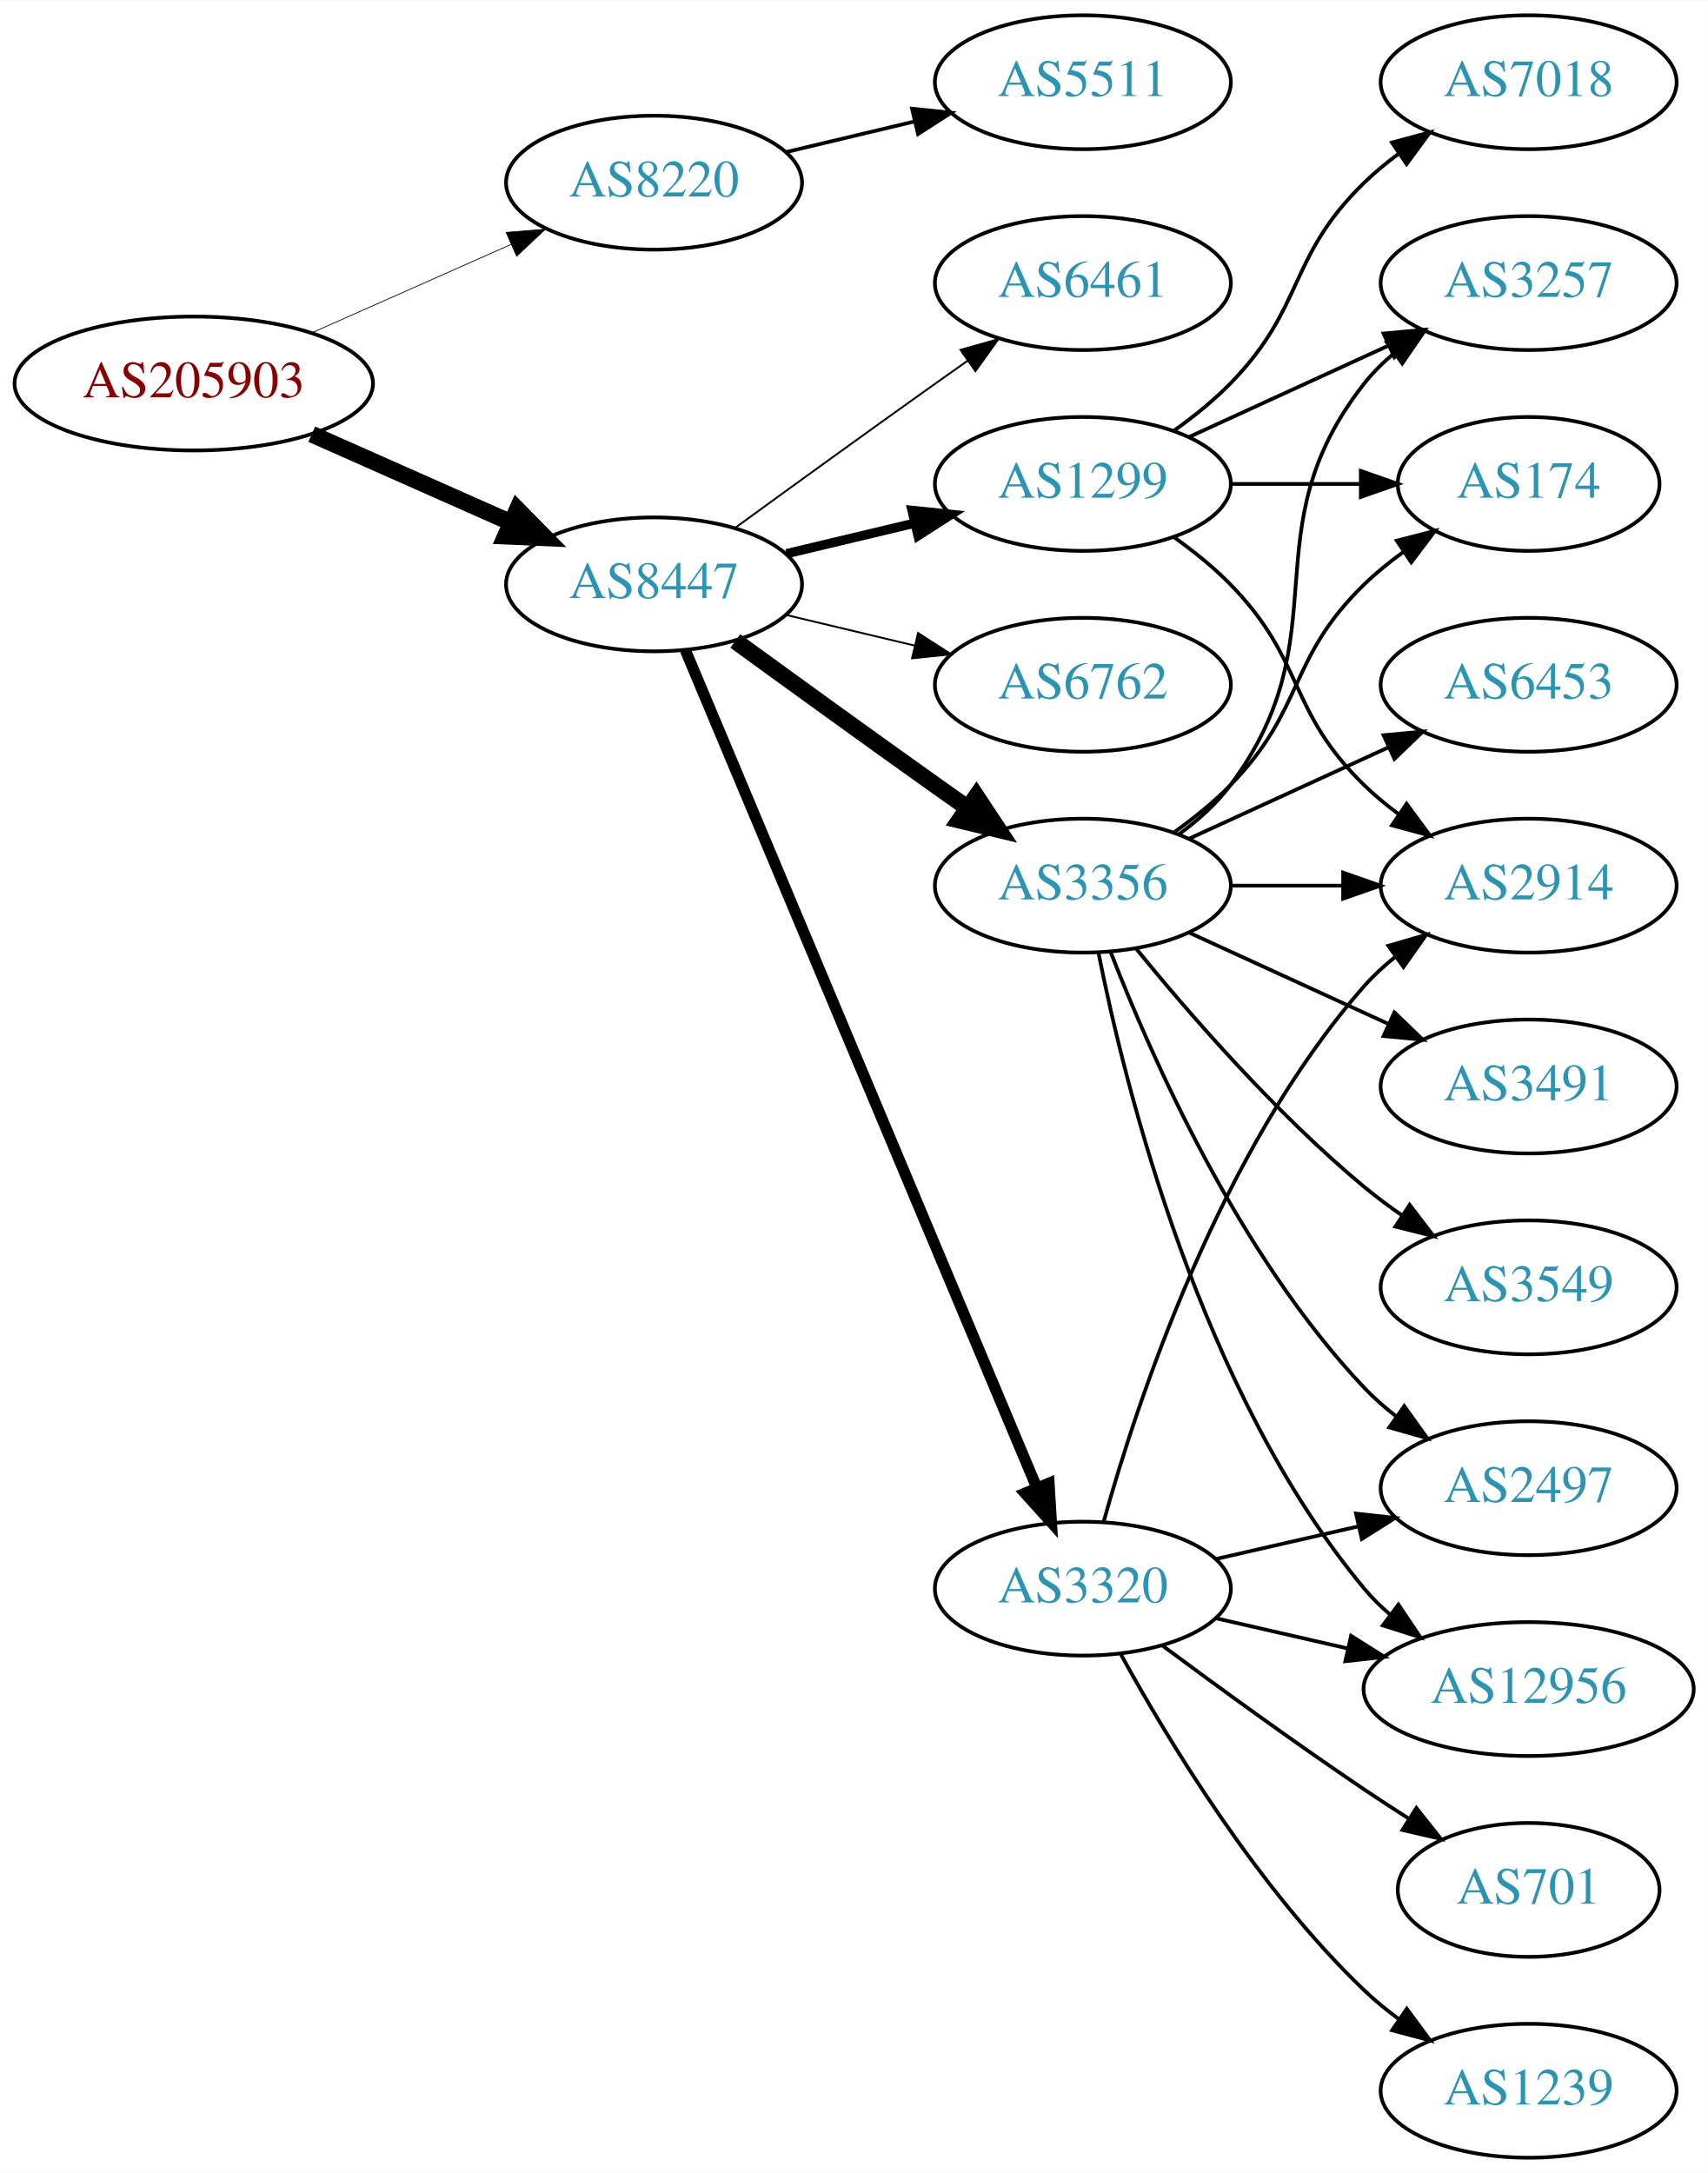
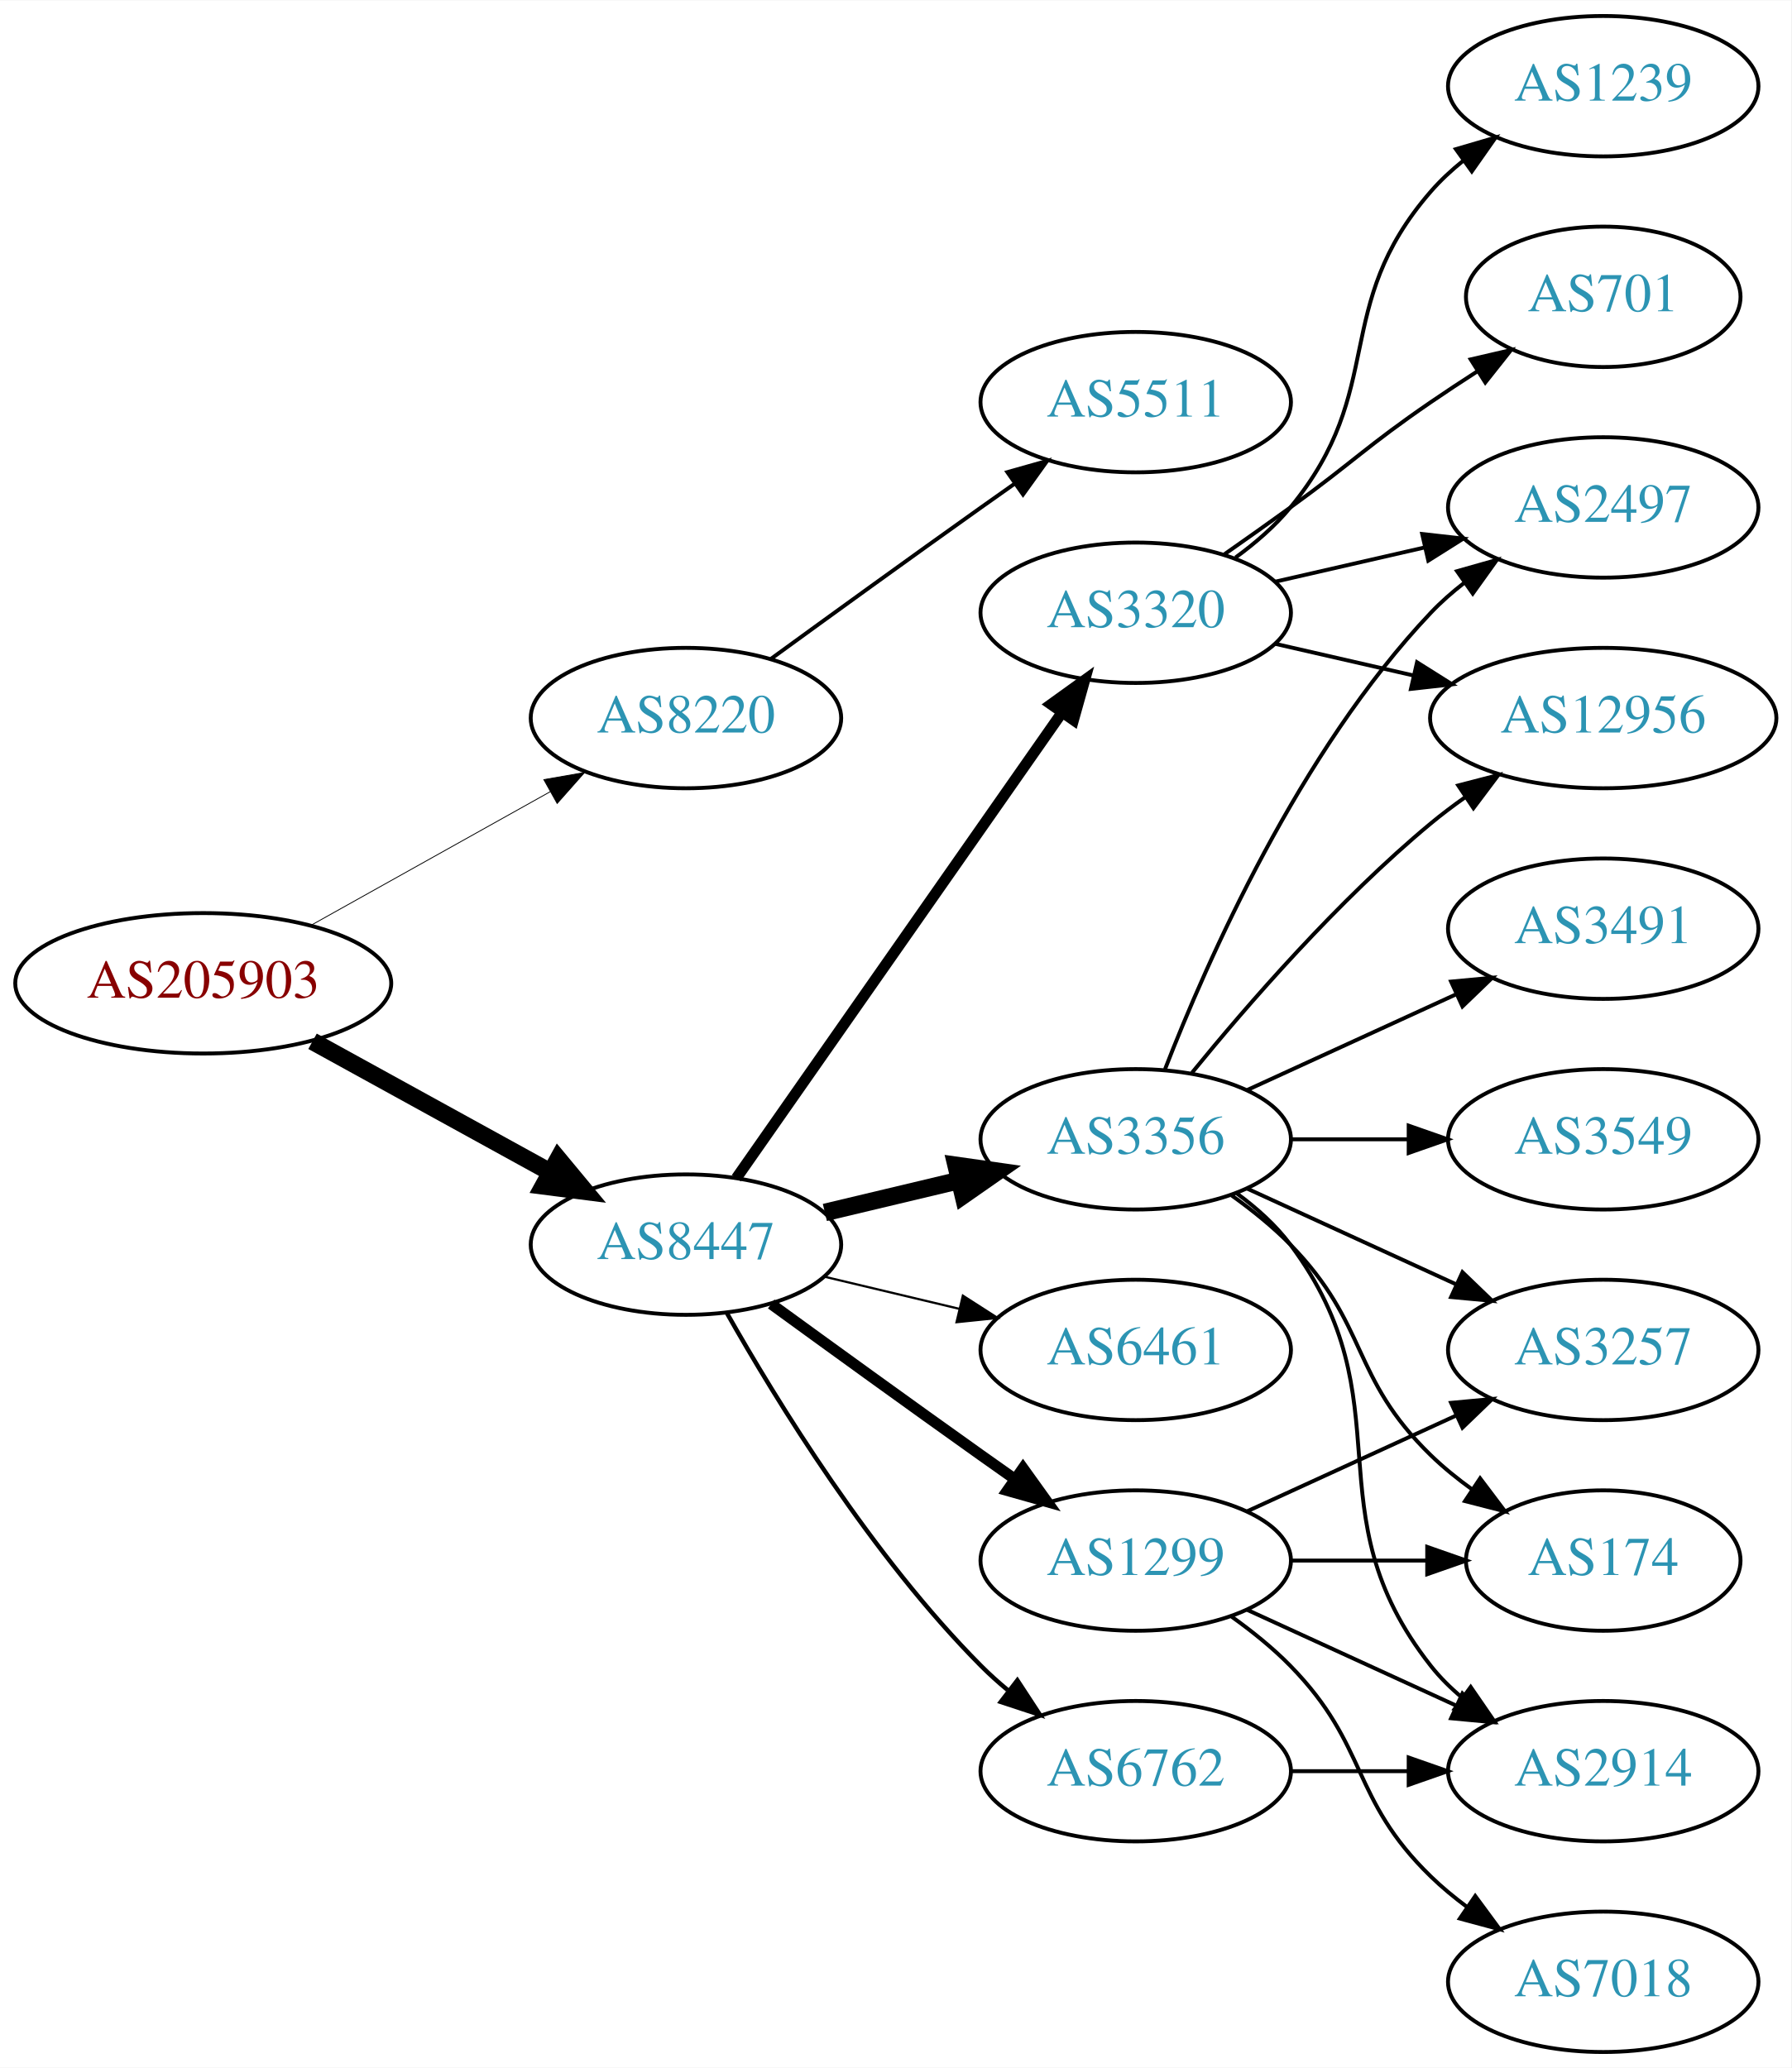
- <svg xmlns="http://www.w3.org/2000/svg" xmlns:xlink="http://www.w3.org/1999/xlink" width="459pt" height="584pt" viewBox="0.00 0.00 459.17 584.00">
-   <g id="graph0" class="graph" transform="scale(1 1) rotate(0) translate(4 580)">
-     <polygon fill="white" stroke="none" points="-4,4 -4,-580 455.17,-580 455.17,4 -4,4" />
+ <svg xmlns="http://www.w3.org/2000/svg" xmlns:xlink="http://www.w3.org/1999/xlink" width="459pt" height="530pt" viewBox="0.00 0.00 459.17 530.00">
+   <g id="graph0" class="graph" transform="scale(1 1) rotate(0) translate(4 526)">
+     <polygon fill="white" stroke="none" points="-4,4 -4,-526 455.17,-526 455.17,4 -4,4" />
    <g id="node1" class="node">
      <g id="a_node1">
        <a xlink:href="/asn/205903" xlink:title="AS205903 ~ Bank Gutmann Aktiengesellschaft [AT]">
-           <ellipse fill="#ffffff" stroke="black" cx="48.096" cy="-477" rx="48.192" ry="18" />
-           <text text-anchor="middle" x="48.096" y="-473.3" font-family="Times,serif" font-size="14.00" fill="#880000">AS205903</text>
+           <ellipse fill="#ffffff" stroke="black" cx="48.096" cy="-274" rx="48.192" ry="18" />
+           <text text-anchor="middle" x="48.096" y="-270.3" font-family="Times,serif" font-size="14.00" fill="#880000">AS205903</text>
        </a>
      </g>
    </g>
    <g id="node2" class="node">
      <g id="a_node2">
        <a xlink:href="/asn/8220" xlink:title="AS8220 ~ COLT [GB]">
-           <ellipse fill="#ffffff" stroke="black" cx="171.838" cy="-531" rx="39.794" ry="18" />
-           <text text-anchor="middle" x="171.838" y="-527.3" font-family="Times,serif" font-size="14.00" fill="#2c94b3">AS8220</text>
+           <ellipse fill="#ffffff" stroke="black" cx="171.838" cy="-342" rx="39.794" ry="18" />
+           <text text-anchor="middle" x="171.838" y="-338.3" font-family="Times,serif" font-size="14.00" fill="#2c94b3">AS8220</text>
        </a>
      </g>
    </g>
    <g id="edge1" class="edge">
-       <path fill="none" stroke="black" stroke-width="0.205" d="M79.816,-490.626C96.101,-497.85 116.238,-506.781 133.427,-514.406" />
-       <polygon fill="black" stroke="black" stroke-width="0.205" points="132.07,-517.633 142.631,-518.488 134.909,-511.234 132.07,-517.633" />
+       <path fill="none" stroke="black" stroke-width="0.214" d="M75.813,-288.923C93.819,-298.981 117.721,-312.331 137.048,-323.126" />
+       <polygon fill="black" stroke="black" stroke-width="0.214" points="135.407,-326.219 145.845,-328.04 138.821,-320.108 135.407,-326.219" />
    </g>
    <g id="node3" class="node">
      <g id="a_node3">
        <a xlink:href="/asn/8447" xlink:title="AS8447 ~ A1 Telekom Austria AG [AT]">
-           <ellipse fill="#ffffff" stroke="black" cx="171.838" cy="-423" rx="39.794" ry="18" />
-           <text text-anchor="middle" x="171.838" y="-419.3" font-family="Times,serif" font-size="14.00" fill="#2c94b3">AS8447</text>
+           <ellipse fill="#ffffff" stroke="black" cx="171.838" cy="-207" rx="39.794" ry="18" />
+           <text text-anchor="middle" x="171.838" y="-203.3" font-family="Times,serif" font-size="14.00" fill="#2c94b3">AS8447</text>
        </a>
      </g>
    </g>
    <g id="edge2" class="edge">
-       <path fill="none" stroke="black" stroke-width="4.5" d="M79.816,-463.374C96.101,-456.15 116.238,-447.219 133.427,-439.594" />
-       <polygon fill="black" stroke="black" stroke-width="4.5" points="135.086,-443.166 142.631,-435.512 131.893,-435.967 135.086,-443.166" />
+       <path fill="none" stroke="black" stroke-width="4.5" d="M76.114,-259.131C94.054,-249.258 117.746,-236.219 136.947,-225.652" />
+       <polygon fill="black" stroke="black" stroke-width="4.5" points="139.105,-228.958 145.968,-220.687 135.308,-222.059 139.105,-228.958" />
    </g>
    <g id="node4" class="node">
      <g id="a_node4">
        <a xlink:href="/asn/5511" xlink:title="AS5511 ~ Orange S.A. [FR]">
-           <ellipse fill="#ffffff" stroke="black" cx="287.131" cy="-558" rx="39.794" ry="18" />
-           <text text-anchor="middle" x="287.131" y="-554.3" font-family="Times,serif" font-size="14.00" fill="#2c94b3">AS5511</text>
+           <ellipse fill="#ffffff" stroke="black" cx="287.131" cy="-423" rx="39.794" ry="18" />
+           <text text-anchor="middle" x="287.131" y="-419.3" font-family="Times,serif" font-size="14.00" fill="#2c94b3">AS5511</text>
        </a>
      </g>
    </g>
    <g id="edge3" class="edge">
-       <path fill="none" stroke="black" d="M207.445,-539.248C218.316,-541.838 230.471,-544.735 241.913,-547.462" />
-       <polygon fill="black" stroke="black" points="241.197,-550.889 251.736,-549.803 242.819,-544.08 241.197,-550.889" />
+       <path fill="none" stroke="black" d="M193.686,-357.222C208.62,-368.091 229.234,-383.025 247.484,-396 250.305,-398.005 253.248,-400.085 256.196,-402.159" />
+       <polygon fill="black" stroke="black" points="254.223,-405.05 264.421,-407.926 258.242,-399.319 254.223,-405.05" />
    </g>
    <g id="node5" class="node">
      <g id="a_node5">
        <a xlink:href="/asn/1299" xlink:title="AS1299 ~ Telia Carrier [EU]">
-           <ellipse fill="#ffffff" stroke="black" cx="287.131" cy="-450" rx="39.794" ry="18" />
-           <text text-anchor="middle" x="287.131" y="-446.3" font-family="Times,serif" font-size="14.00" fill="#2c94b3">AS1299</text>
+           <ellipse fill="#ffffff" stroke="black" cx="287.131" cy="-126" rx="39.794" ry="18" />
+           <text text-anchor="middle" x="287.131" y="-122.3" font-family="Times,serif" font-size="14.00" fill="#2c94b3">AS1299</text>
        </a>
      </g>
    </g>
    <g id="edge4" class="edge">
-       <path fill="none" stroke="black" stroke-width="2.5" d="M207.445,-431.248C218.316,-433.838 230.471,-436.735 241.913,-439.462" />
-       <polygon fill="black" stroke="black" stroke-width="2.5" points="241.197,-442.889 251.736,-441.803 242.819,-436.08 241.197,-442.889" />
+       <path fill="none" stroke="black" stroke-width="2.812" d="M193.686,-191.778C208.62,-180.909 229.234,-165.975 247.484,-153 250.305,-150.995 253.248,-148.915 256.196,-146.841" />
+       <polygon fill="black" stroke="black" stroke-width="2.812" points="258.242,-149.681 264.421,-141.074 254.223,-143.95 258.242,-149.681" />
    </g>
    <g id="node6" class="node">
      <g id="a_node6">
        <a xlink:href="/asn/6762" xlink:title="AS6762 ~ TELECOM ITALIA SPARKLE S.p.A. [IT]">
-           <ellipse fill="#ffffff" stroke="black" cx="287.131" cy="-396" rx="39.794" ry="18" />
-           <text text-anchor="middle" x="287.131" y="-392.3" font-family="Times,serif" font-size="14.00" fill="#2c94b3">AS6762</text>
+           <ellipse fill="#ffffff" stroke="black" cx="287.131" cy="-72" rx="39.794" ry="18" />
+           <text text-anchor="middle" x="287.131" y="-68.3" font-family="Times,serif" font-size="14.00" fill="#2c94b3">AS6762</text>
        </a>
      </g>
    </g>
    <g id="edge5" class="edge">
-       <path fill="none" stroke="black" stroke-width="0.5" d="M207.445,-414.752C218.316,-412.162 230.471,-409.265 241.913,-406.538" />
-       <polygon fill="black" stroke="black" stroke-width="0.5" points="242.819,-409.92 251.736,-404.197 241.197,-403.111 242.819,-409.92" />
+       <path fill="none" stroke="black" stroke-width="1.125" d="M182.298,-189.51C195.08,-166.904 219.512,-127.114 247.484,-99 249.595,-96.879 251.891,-94.812 254.277,-92.829" />
+       <polygon fill="black" stroke="black" stroke-width="1.125" points="256.792,-95.31 262.592,-86.444 252.529,-89.758 256.792,-95.31" />
    </g>
    <g id="node7" class="node">
      <g id="a_node7">
-         <a xlink:href="/asn/3356" xlink:title="AS3356 ~ Level 3 Parent, LLC [US]">
-           <ellipse fill="#ffffff" stroke="black" cx="287.131" cy="-342" rx="39.794" ry="18" />
-           <text text-anchor="middle" x="287.131" y="-338.3" font-family="Times,serif" font-size="14.00" fill="#2c94b3">AS3356</text>
+         <a xlink:href="/asn/3320" xlink:title="AS3320 ~ DTAG [DE]">
+           <ellipse fill="#ffffff" stroke="black" cx="287.131" cy="-369" rx="39.794" ry="18" />
+           <text text-anchor="middle" x="287.131" y="-365.3" font-family="Times,serif" font-size="14.00" fill="#2c94b3">AS3320</text>
        </a>
      </g>
    </g>
    <g id="edge6" class="edge">
-       <path fill="none" stroke="black" stroke-width="4.5" d="M193.686,-407.778C208.62,-396.909 229.234,-381.975 247.484,-369 250.305,-366.995 253.248,-364.915 256.196,-362.841" />
-       <polygon fill="black" stroke="black" stroke-width="4.5" points="258.493,-366.039 264.421,-357.074 253.972,-359.591 258.493,-366.039" />
+       <path fill="none" stroke="black" stroke-width="2.812" d="M184.748,-224.031C204.67,-252.517 244.859,-309.985 268.209,-343.374" />
+       <polygon fill="black" stroke="black" stroke-width="2.812" points="265.44,-345.521 274.039,-351.71 271.176,-341.509 265.44,-345.521" />
    </g>
    <g id="node8" class="node">
      <g id="a_node8">
-         <a xlink:href="/asn/3320" xlink:title="AS3320 ~ DTAG [DE]">
-           <ellipse fill="#ffffff" stroke="black" cx="287.131" cy="-153" rx="39.794" ry="18" />
-           <text text-anchor="middle" x="287.131" y="-149.3" font-family="Times,serif" font-size="14.00" fill="#2c94b3">AS3320</text>
+         <a xlink:href="/asn/3356" xlink:title="AS3356 ~ Level 3 Parent, LLC [US]">
+           <ellipse fill="#ffffff" stroke="black" cx="287.131" cy="-234" rx="39.794" ry="18" />
+           <text text-anchor="middle" x="287.131" y="-230.3" font-family="Times,serif" font-size="14.00" fill="#2c94b3">AS3356</text>
        </a>
      </g>
    </g>
    <g id="edge7" class="edge">
-       <path fill="none" stroke="black" stroke-width="3" d="M180.271,-405.285C199.597,-359.229 251.52,-235.486 274.692,-180.261" />
-       <polygon fill="black" stroke="black" stroke-width="3" points="278.028,-181.356 278.67,-170.781 271.573,-178.648 278.028,-181.356" />
+       <path fill="none" stroke="black" stroke-width="4.5" d="M207.445,-215.248C218.316,-217.838 230.471,-220.735 241.913,-223.462" />
+       <polygon fill="black" stroke="black" stroke-width="4.5" points="241.095,-227.315 251.736,-225.803 242.921,-219.654 241.095,-227.315" />
    </g>
    <g id="node9" class="node">
      <g id="a_node9">
        <a xlink:href="/asn/6461" xlink:title="AS6461 ~ Zayo Bandwidth [US]">
-           <ellipse fill="#ffffff" stroke="black" cx="287.131" cy="-504" rx="39.794" ry="18" />
-           <text text-anchor="middle" x="287.131" y="-500.3" font-family="Times,serif" font-size="14.00" fill="#2c94b3">AS6461</text>
+           <ellipse fill="#ffffff" stroke="black" cx="287.131" cy="-180" rx="39.794" ry="18" />
+           <text text-anchor="middle" x="287.131" y="-176.3" font-family="Times,serif" font-size="14.00" fill="#2c94b3">AS6461</text>
        </a>
      </g>
    </g>
    <g id="edge8" class="edge">
-       <path fill="none" stroke="black" stroke-width="0.5" d="M193.686,-438.222C208.62,-449.091 229.234,-464.025 247.484,-477 250.305,-479.005 253.248,-481.085 256.196,-483.159" />
-       <polygon fill="black" stroke="black" stroke-width="0.5" points="254.223,-486.05 264.421,-488.926 258.242,-480.319 254.223,-486.05" />
+       <path fill="none" stroke="black" stroke-width="0.562" d="M207.445,-198.752C218.316,-196.162 230.471,-193.265 241.913,-190.538" />
+       <polygon fill="black" stroke="black" stroke-width="0.562" points="242.819,-193.92 251.736,-188.197 241.197,-187.111 242.819,-193.92" />
    </g>
    <g id="node10" class="node">
      <g id="a_node10">
-         <a xlink:href="/asn/2914" xlink:title="AS2914 ~ NTT America, Inc. [US]">
-           <ellipse fill="#ffffff" stroke="black" cx="406.973" cy="-342" rx="39.794" ry="18" />
-           <text text-anchor="middle" x="406.973" y="-338.3" font-family="Times,serif" font-size="14.00" fill="#2c94b3">AS2914</text>
+         <a xlink:href="/asn/3257" xlink:title="AS3257 ~ GTT [DE]">
+           <ellipse fill="#ffffff" stroke="black" cx="406.973" cy="-180" rx="39.794" ry="18" />
+           <text text-anchor="middle" x="406.973" y="-176.3" font-family="Times,serif" font-size="14.00" fill="#2c94b3">AS3257</text>
        </a>
      </g>
    </g>
    <g id="edge9" class="edge">
-       <path fill="none" stroke="black" d="M311.725,-435.611C316.981,-431.852 322.313,-427.563 326.777,-423 346.95,-402.383 342.084,-389.094 362.777,-369 365.623,-366.237 368.796,-363.614 372.096,-361.166" />
-       <polygon fill="black" stroke="black" points="374.162,-363.994 380.444,-355.462 370.213,-358.214 374.162,-363.994" />
+       <path fill="none" stroke="black" d="M315.76,-138.661C331.717,-145.973 351.987,-155.261 369.27,-163.181" />
+       <polygon fill="black" stroke="black" points="367.969,-166.435 378.518,-167.419 370.885,-160.071 367.969,-166.435" />
    </g>
    <g id="node11" class="node">
      <g id="a_node11">
-         <a xlink:href="/asn/7018" xlink:title="AS7018 ~ AT&amp;T Services, Inc. [US]">
-           <ellipse fill="#ffffff" stroke="black" cx="406.973" cy="-558" rx="39.794" ry="18" />
-           <text text-anchor="middle" x="406.973" y="-554.3" font-family="Times,serif" font-size="14.00" fill="#2c94b3">AS7018</text>
+         <a xlink:href="/asn/2914" xlink:title="AS2914 ~ NTT America, Inc. [US]">
+           <ellipse fill="#ffffff" stroke="black" cx="406.973" cy="-72" rx="39.794" ry="18" />
+           <text text-anchor="middle" x="406.973" y="-68.3" font-family="Times,serif" font-size="14.00" fill="#2c94b3">AS2914</text>
        </a>
      </g>
    </g>
    <g id="edge10" class="edge">
-       <path fill="none" stroke="black" d="M311.725,-464.389C316.981,-468.148 322.313,-472.437 326.777,-477 346.95,-497.617 342.084,-510.906 362.777,-531 365.623,-533.763 368.796,-536.386 372.096,-538.834" />
-       <polygon fill="black" stroke="black" points="370.213,-541.786 380.444,-544.538 374.162,-536.006 370.213,-541.786" />
+       <path fill="none" stroke="black" d="M315.76,-113.339C331.717,-106.027 351.987,-96.739 369.27,-88.819" />
+       <polygon fill="black" stroke="black" points="370.885,-91.929 378.518,-84.581 367.969,-85.565 370.885,-91.929" />
    </g>
    <g id="node12" class="node">
      <g id="a_node12">
        <a xlink:href="/asn/174" xlink:title="AS174 ~ Cogent Communications [US]">
-           <ellipse fill="#ffffff" stroke="black" cx="406.973" cy="-450" rx="35.194" ry="18" />
-           <text text-anchor="middle" x="406.973" y="-446.3" font-family="Times,serif" font-size="14.00" fill="#2c94b3">AS174</text>
+           <ellipse fill="#ffffff" stroke="black" cx="406.973" cy="-126" rx="35.194" ry="18" />
+           <text text-anchor="middle" x="406.973" y="-122.3" font-family="Times,serif" font-size="14.00" fill="#2c94b3">AS174</text>
        </a>
      </g>
    </g>
    <g id="edge11" class="edge">
-       <path fill="none" stroke="black" d="M327.044,-450C338.13,-450 350.29,-450 361.672,-450" />
-       <polygon fill="black" stroke="black" points="361.854,-453.5 371.854,-450 361.854,-446.5 361.854,-453.5" />
+       <path fill="none" stroke="black" d="M327.044,-126C338.13,-126 350.29,-126 361.672,-126" />
+       <polygon fill="black" stroke="black" points="361.854,-129.5 371.854,-126 361.854,-122.5 361.854,-129.5" />
    </g>
    <g id="node13" class="node">
      <g id="a_node13">
-         <a xlink:href="/asn/3257" xlink:title="AS3257 ~ GTT [DE]">
-           <ellipse fill="#ffffff" stroke="black" cx="406.973" cy="-504" rx="39.794" ry="18" />
-           <text text-anchor="middle" x="406.973" y="-500.3" font-family="Times,serif" font-size="14.00" fill="#2c94b3">AS3257</text>
+         <a xlink:href="/asn/7018" xlink:title="AS7018 ~ AT&amp;T Services, Inc. [US]">
+           <ellipse fill="#ffffff" stroke="black" cx="406.973" cy="-18" rx="39.794" ry="18" />
+           <text text-anchor="middle" x="406.973" y="-14.3" font-family="Times,serif" font-size="14.00" fill="#2c94b3">AS7018</text>
        </a>
      </g>
    </g>
    <g id="edge12" class="edge">
-       <path fill="none" stroke="black" d="M315.76,-462.661C331.717,-469.973 351.987,-479.261 369.27,-487.181" />
-       <polygon fill="black" stroke="black" points="367.969,-490.435 378.518,-491.419 370.885,-484.071 367.969,-490.435" />
-     </g>
-     <g id="edge19" class="edge">
-       <path fill="none" stroke="black" d="M327.044,-342C336.597,-342 346.947,-342 356.909,-342" />
-       <polygon fill="black" stroke="black" points="357.102,-345.5 367.102,-342 357.102,-338.5 357.102,-345.5" />
-     </g>
-     <g id="edge13" class="edge">
-       <path fill="none" stroke="black" d="M311.725,-356.389C316.981,-360.148 322.313,-364.437 326.777,-369 346.95,-389.617 342.084,-402.906 362.777,-423 366.005,-426.134 369.656,-429.089 373.434,-431.812" />
-       <polygon fill="black" stroke="black" points="371.532,-434.75 381.794,-437.383 375.413,-428.925 371.532,-434.75" />
-     </g>
-     <g id="edge15" class="edge">
-       <path fill="none" stroke="black" d="M313.062,-355.882C318.138,-359.611 323.056,-364.016 326.777,-369 357.049,-409.542 331.479,-437.246 362.777,-477 365.102,-479.953 367.846,-482.67 370.805,-485.147" />
-       <polygon fill="black" stroke="black" points="368.865,-488.064 379.002,-491.145 372.998,-482.415 368.865,-488.064" />
+       <path fill="none" stroke="black" d="M311.725,-111.611C316.981,-107.852 322.313,-103.563 326.777,-99 346.95,-78.383 342.084,-65.094 362.777,-45 365.623,-42.237 368.796,-39.614 372.096,-37.166" />
+       <polygon fill="black" stroke="black" points="374.162,-39.993 380.444,-31.462 370.213,-34.214 374.162,-39.993" />
+     </g>
+     <g id="edge24" class="edge">
+       <path fill="none" stroke="black" d="M327.044,-72C336.597,-72 346.947,-72 356.909,-72" />
+       <polygon fill="black" stroke="black" points="357.102,-75.5 367.102,-72 357.102,-68.5 357.102,-75.5" />
    </g>
    <g id="node14" class="node">
      <g id="a_node14">
-         <a xlink:href="/asn/12956" xlink:title="AS12956 ~ TELXIUS [ES]">
-           <ellipse fill="#ffffff" stroke="black" cx="406.973" cy="-126" rx="44.393" ry="18" />
-           <text text-anchor="middle" x="406.973" y="-122.3" font-family="Times,serif" font-size="14.00" fill="#2c94b3">AS12956</text>
-         </a>
-       </g>
-     </g>
-     <g id="edge14" class="edge">
-       <path fill="none" stroke="black" d="M291.33,-323.927C298.493,-287.859 318.767,-205.875 362.777,-153 364.871,-150.485 367.261,-148.133 369.819,-145.949" />
-       <polygon fill="black" stroke="black" points="371.97,-148.711 377.867,-139.909 367.768,-143.113 371.97,-148.711" />
+         <a xlink:href="/asn/1239" xlink:title="AS1239 ~ Sprint [US]">
+           <ellipse fill="#ffffff" stroke="black" cx="406.973" cy="-504" rx="39.794" ry="18" />
+           <text text-anchor="middle" x="406.973" y="-500.3" font-family="Times,serif" font-size="14.00" fill="#2c94b3">AS1239</text>
+         </a>
+       </g>
+     </g>
+     <g id="edge13" class="edge">
+       <path fill="none" stroke="black" d="M312.712,-383.156C317.806,-386.872 322.82,-391.201 326.777,-396 351.842,-426.394 336.943,-447.258 362.777,-477 365.242,-479.838 368.079,-482.477 371.097,-484.906" />
+       <polygon fill="black" stroke="black" points="369.207,-487.858 379.375,-490.836 373.283,-482.167 369.207,-487.858" />
    </g>
    <g id="node15" class="node">
      <g id="a_node15">
-         <a xlink:href="/asn/6453" xlink:title="AS6453 ~ TATA COMMUNICATIONS (AMERICA) INC [US]">
-           <ellipse fill="#ffffff" stroke="black" cx="406.973" cy="-396" rx="39.794" ry="18" />
-           <text text-anchor="middle" x="406.973" y="-392.3" font-family="Times,serif" font-size="14.00" fill="#2c94b3">AS6453</text>
-         </a>
-       </g>
-     </g>
-     <g id="edge16" class="edge">
-       <path fill="none" stroke="black" d="M315.76,-354.661C331.717,-361.973 351.987,-371.261 369.27,-379.181" />
-       <polygon fill="black" stroke="black" points="367.969,-382.435 378.518,-383.419 370.885,-376.071 367.969,-382.435" />
+         <a xlink:href="/asn/701" xlink:title="AS701 ~ UUNET [US]">
+           <ellipse fill="#ffffff" stroke="black" cx="406.973" cy="-450" rx="35.194" ry="18" />
+           <text text-anchor="middle" x="406.973" y="-446.3" font-family="Times,serif" font-size="14.00" fill="#2c94b3">AS701</text>
+         </a>
+       </g>
+     </g>
+     <g id="edge14" class="edge">
+       <path fill="none" stroke="black" d="M309.888,-384.009C315.422,-387.879 321.341,-392.064 326.777,-396 342.977,-407.729 346.283,-411.689 362.777,-423 366.572,-425.602 370.609,-428.262 374.633,-430.849" />
+       <polygon fill="black" stroke="black" points="372.998,-433.956 383.32,-436.343 376.739,-428.04 372.998,-433.956" />
    </g>
    <g id="node16" class="node">
      <g id="a_node16">
+         <a xlink:href="/asn/12956" xlink:title="AS12956 ~ TELXIUS [ES]">
+           <ellipse fill="#ffffff" stroke="black" cx="406.973" cy="-342" rx="44.393" ry="18" />
+           <text text-anchor="middle" x="406.973" y="-338.3" font-family="Times,serif" font-size="14.00" fill="#2c94b3">AS12956</text>
+         </a>
+       </g>
+     </g>
+     <g id="edge15" class="edge">
+       <path fill="none" stroke="black" d="M322.85,-361.045C333.989,-358.493 346.524,-355.621 358.417,-352.896" />
+       <polygon fill="black" stroke="black" points="359.246,-356.297 368.211,-350.652 357.682,-349.474 359.246,-356.297" />
+     </g>
+     <g id="node17" class="node">
+       <g id="a_node17">
+         <a xlink:href="/asn/2497" xlink:title="AS2497 ~ Internet Initiative Japan Inc. [JP]">
+           <ellipse fill="#ffffff" stroke="black" cx="406.973" cy="-396" rx="39.794" ry="18" />
+           <text text-anchor="middle" x="406.973" y="-392.3" font-family="Times,serif" font-size="14.00" fill="#2c94b3">AS2497</text>
+         </a>
+       </g>
+     </g>
+     <g id="edge16" class="edge">
+       <path fill="none" stroke="black" d="M322.85,-376.955C334.85,-379.704 348.471,-382.825 361.164,-385.733" />
+       <polygon fill="black" stroke="black" points="360.566,-389.187 371.095,-388.009 362.129,-382.364 360.566,-389.187" />
+     </g>
+     <g id="edge20" class="edge">
+       <path fill="none" stroke="black" d="M315.76,-221.339C331.717,-214.027 351.987,-204.739 369.27,-196.819" />
+       <polygon fill="black" stroke="black" points="370.885,-199.929 378.518,-192.581 367.969,-193.565 370.885,-199.929" />
+     </g>
+     <g id="edge21" class="edge">
+       <path fill="none" stroke="black" d="M313.062,-220.118C318.138,-216.389 323.056,-211.984 326.777,-207 357.049,-166.458 331.479,-138.754 362.777,-99 365.102,-96.047 367.846,-93.33 370.805,-90.853" />
+       <polygon fill="black" stroke="black" points="372.998,-93.585 379.002,-84.855 368.865,-87.936 372.998,-93.585" />
+     </g>
+     <g id="edge23" class="edge">
+       <path fill="none" stroke="black" d="M311.725,-219.611C316.981,-215.852 322.313,-211.563 326.777,-207 346.95,-186.383 342.084,-173.094 362.777,-153 366.005,-149.866 369.656,-146.911 373.434,-144.188" />
+       <polygon fill="black" stroke="black" points="375.413,-147.075 381.794,-138.617 371.532,-141.25 375.413,-147.075" />
+     </g>
+     <g id="edge18" class="edge">
+       <path fill="none" stroke="black" d="M301.55,-251.065C315.665,-268.375 339.079,-295.345 362.777,-315 365.515,-317.271 368.459,-319.494 371.476,-321.63" />
+       <polygon fill="black" stroke="black" points="369.808,-324.725 380.065,-327.379 373.702,-318.908 369.808,-324.725" />
+     </g>
+     <g id="edge22" class="edge">
+       <path fill="none" stroke="black" d="M294.654,-251.994C305.404,-279.728 329.062,-333.429 362.777,-369 365.363,-371.728 368.281,-374.294 371.349,-376.677" />
+       <polygon fill="black" stroke="black" points="369.503,-379.658 379.697,-382.543 373.527,-373.93 369.503,-379.658" />
+     </g>
+     <g id="node18" class="node">
+       <g id="a_node18">
        <a xlink:href="/asn/3491" xlink:title="AS3491 ~ PCCW Global, Inc. [US]">
          <ellipse fill="#ffffff" stroke="black" cx="406.973" cy="-288" rx="39.794" ry="18" />
          <text text-anchor="middle" x="406.973" y="-284.3" font-family="Times,serif" font-size="14.00" fill="#2c94b3">AS3491</text>
        </a>
      </g>
    </g>
    <g id="edge17" class="edge">
-       <path fill="none" stroke="black" d="M315.76,-329.339C331.717,-322.027 351.987,-312.739 369.27,-304.819" />
-       <polygon fill="black" stroke="black" points="370.885,-307.929 378.518,-300.581 367.969,-301.565 370.885,-307.929" />
-     </g>
-     <g id="node17" class="node">
-       <g id="a_node17">
+       <path fill="none" stroke="black" d="M315.76,-246.661C331.717,-253.973 351.987,-263.261 369.27,-271.181" />
+       <polygon fill="black" stroke="black" points="367.969,-274.435 378.518,-275.419 370.885,-268.071 367.969,-274.435" />
+     </g>
+     <g id="node19" class="node">
+       <g id="a_node19">
        <a xlink:href="/asn/3549" xlink:title="AS3549 ~ Level 3 Parent, LLC [US]">
          <ellipse fill="#ffffff" stroke="black" cx="406.973" cy="-234" rx="39.794" ry="18" />
          <text text-anchor="middle" x="406.973" y="-230.3" font-family="Times,serif" font-size="14.00" fill="#2c94b3">AS3549</text>
        </a>
      </g>
    </g>
-     <g id="edge18" class="edge">
-       <path fill="none" stroke="black" d="M301.55,-324.935C315.665,-307.625 339.079,-280.655 362.777,-261 365.994,-258.332 369.494,-255.73 373.065,-253.259" />
-       <polygon fill="black" stroke="black" points="374.988,-256.183 381.421,-247.764 371.143,-250.334 374.988,-256.183" />
-     </g>
-     <g id="node18" class="node">
-       <g id="a_node18">
-         <a xlink:href="/asn/2497" xlink:title="AS2497 ~ Internet Initiative Japan Inc. [JP]">
-           <ellipse fill="#ffffff" stroke="black" cx="406.973" cy="-180" rx="39.794" ry="18" />
-           <text text-anchor="middle" x="406.973" y="-176.3" font-family="Times,serif" font-size="14.00" fill="#2c94b3">AS2497</text>
-         </a>
-       </g>
-     </g>
-     <g id="edge20" class="edge">
-       <path fill="none" stroke="black" d="M294.654,-324.006C305.404,-296.272 329.062,-242.571 362.777,-207 365.363,-204.272 368.281,-201.706 371.349,-199.323" />
-       <polygon fill="black" stroke="black" points="373.527,-202.07 379.697,-193.457 369.503,-196.342 373.527,-202.07" />
-     </g>
-     <g id="edge25" class="edge">
-       <path fill="none" stroke="black" d="M292.704,-170.946C301.61,-202.995 323.894,-270.842 362.777,-315 365.261,-317.821 368.111,-320.449 371.137,-322.871" />
-       <polygon fill="black" stroke="black" points="369.254,-325.828 379.426,-328.791 373.322,-320.131 369.254,-325.828" />
-     </g>
-     <g id="edge24" class="edge">
-       <path fill="none" stroke="black" d="M322.85,-145.045C333.989,-142.493 346.524,-139.621 358.417,-136.896" />
-       <polygon fill="black" stroke="black" points="359.246,-140.297 368.211,-134.652 357.682,-133.474 359.246,-140.297" />
-     </g>
-     <g id="edge22" class="edge">
-       <path fill="none" stroke="black" d="M322.85,-160.955C334.85,-163.704 348.471,-166.825 361.164,-169.733" />
-       <polygon fill="black" stroke="black" points="360.566,-173.187 371.095,-172.009 362.129,-166.364 360.566,-173.187" />
-     </g>
-     <g id="node19" class="node">
-       <g id="a_node19">
-         <a xlink:href="/asn/1239" xlink:title="AS1239 ~ Sprint [US]">
-           <ellipse fill="#ffffff" stroke="black" cx="406.973" cy="-18" rx="39.794" ry="18" />
-           <text text-anchor="middle" x="406.973" y="-14.3" font-family="Times,serif" font-size="14.00" fill="#2c94b3">AS1239</text>
-         </a>
-       </g>
-     </g>
-     <g id="edge21" class="edge">
-       <path fill="none" stroke="black" d="M297.372,-135.287C309.918,-112.439 334.095,-72.389 362.777,-45 365.646,-42.261 368.834,-39.653 372.144,-37.215" />
-       <polygon fill="black" stroke="black" points="374.207,-40.044 380.503,-31.523 370.267,-34.258 374.207,-40.044" />
-     </g>
-     <g id="node20" class="node">
-       <g id="a_node20">
-         <a xlink:href="/asn/701" xlink:title="AS701 ~ UUNET [US]">
-           <ellipse fill="#ffffff" stroke="black" cx="406.973" cy="-72" rx="35.194" ry="18" />
-           <text text-anchor="middle" x="406.973" y="-68.3" font-family="Times,serif" font-size="14.00" fill="#2c94b3">AS701</text>
-         </a>
-       </g>
-     </g>
-     <g id="edge23" class="edge">
-       <path fill="none" stroke="black" d="M308.461,-137.723C323.324,-126.696 344.068,-111.593 362.777,-99 366.595,-96.43 370.645,-93.79 374.675,-91.214" />
-       <polygon fill="black" stroke="black" points="376.779,-94.025 383.369,-85.729 373.044,-88.105 376.779,-94.025" />
+     <g id="edge19" class="edge">
+       <path fill="none" stroke="black" d="M327.044,-234C336.597,-234 346.947,-234 356.909,-234" />
+       <polygon fill="black" stroke="black" points="357.102,-237.5 367.102,-234 357.102,-230.5 357.102,-237.5" />
    </g>
  </g>
</svg>
